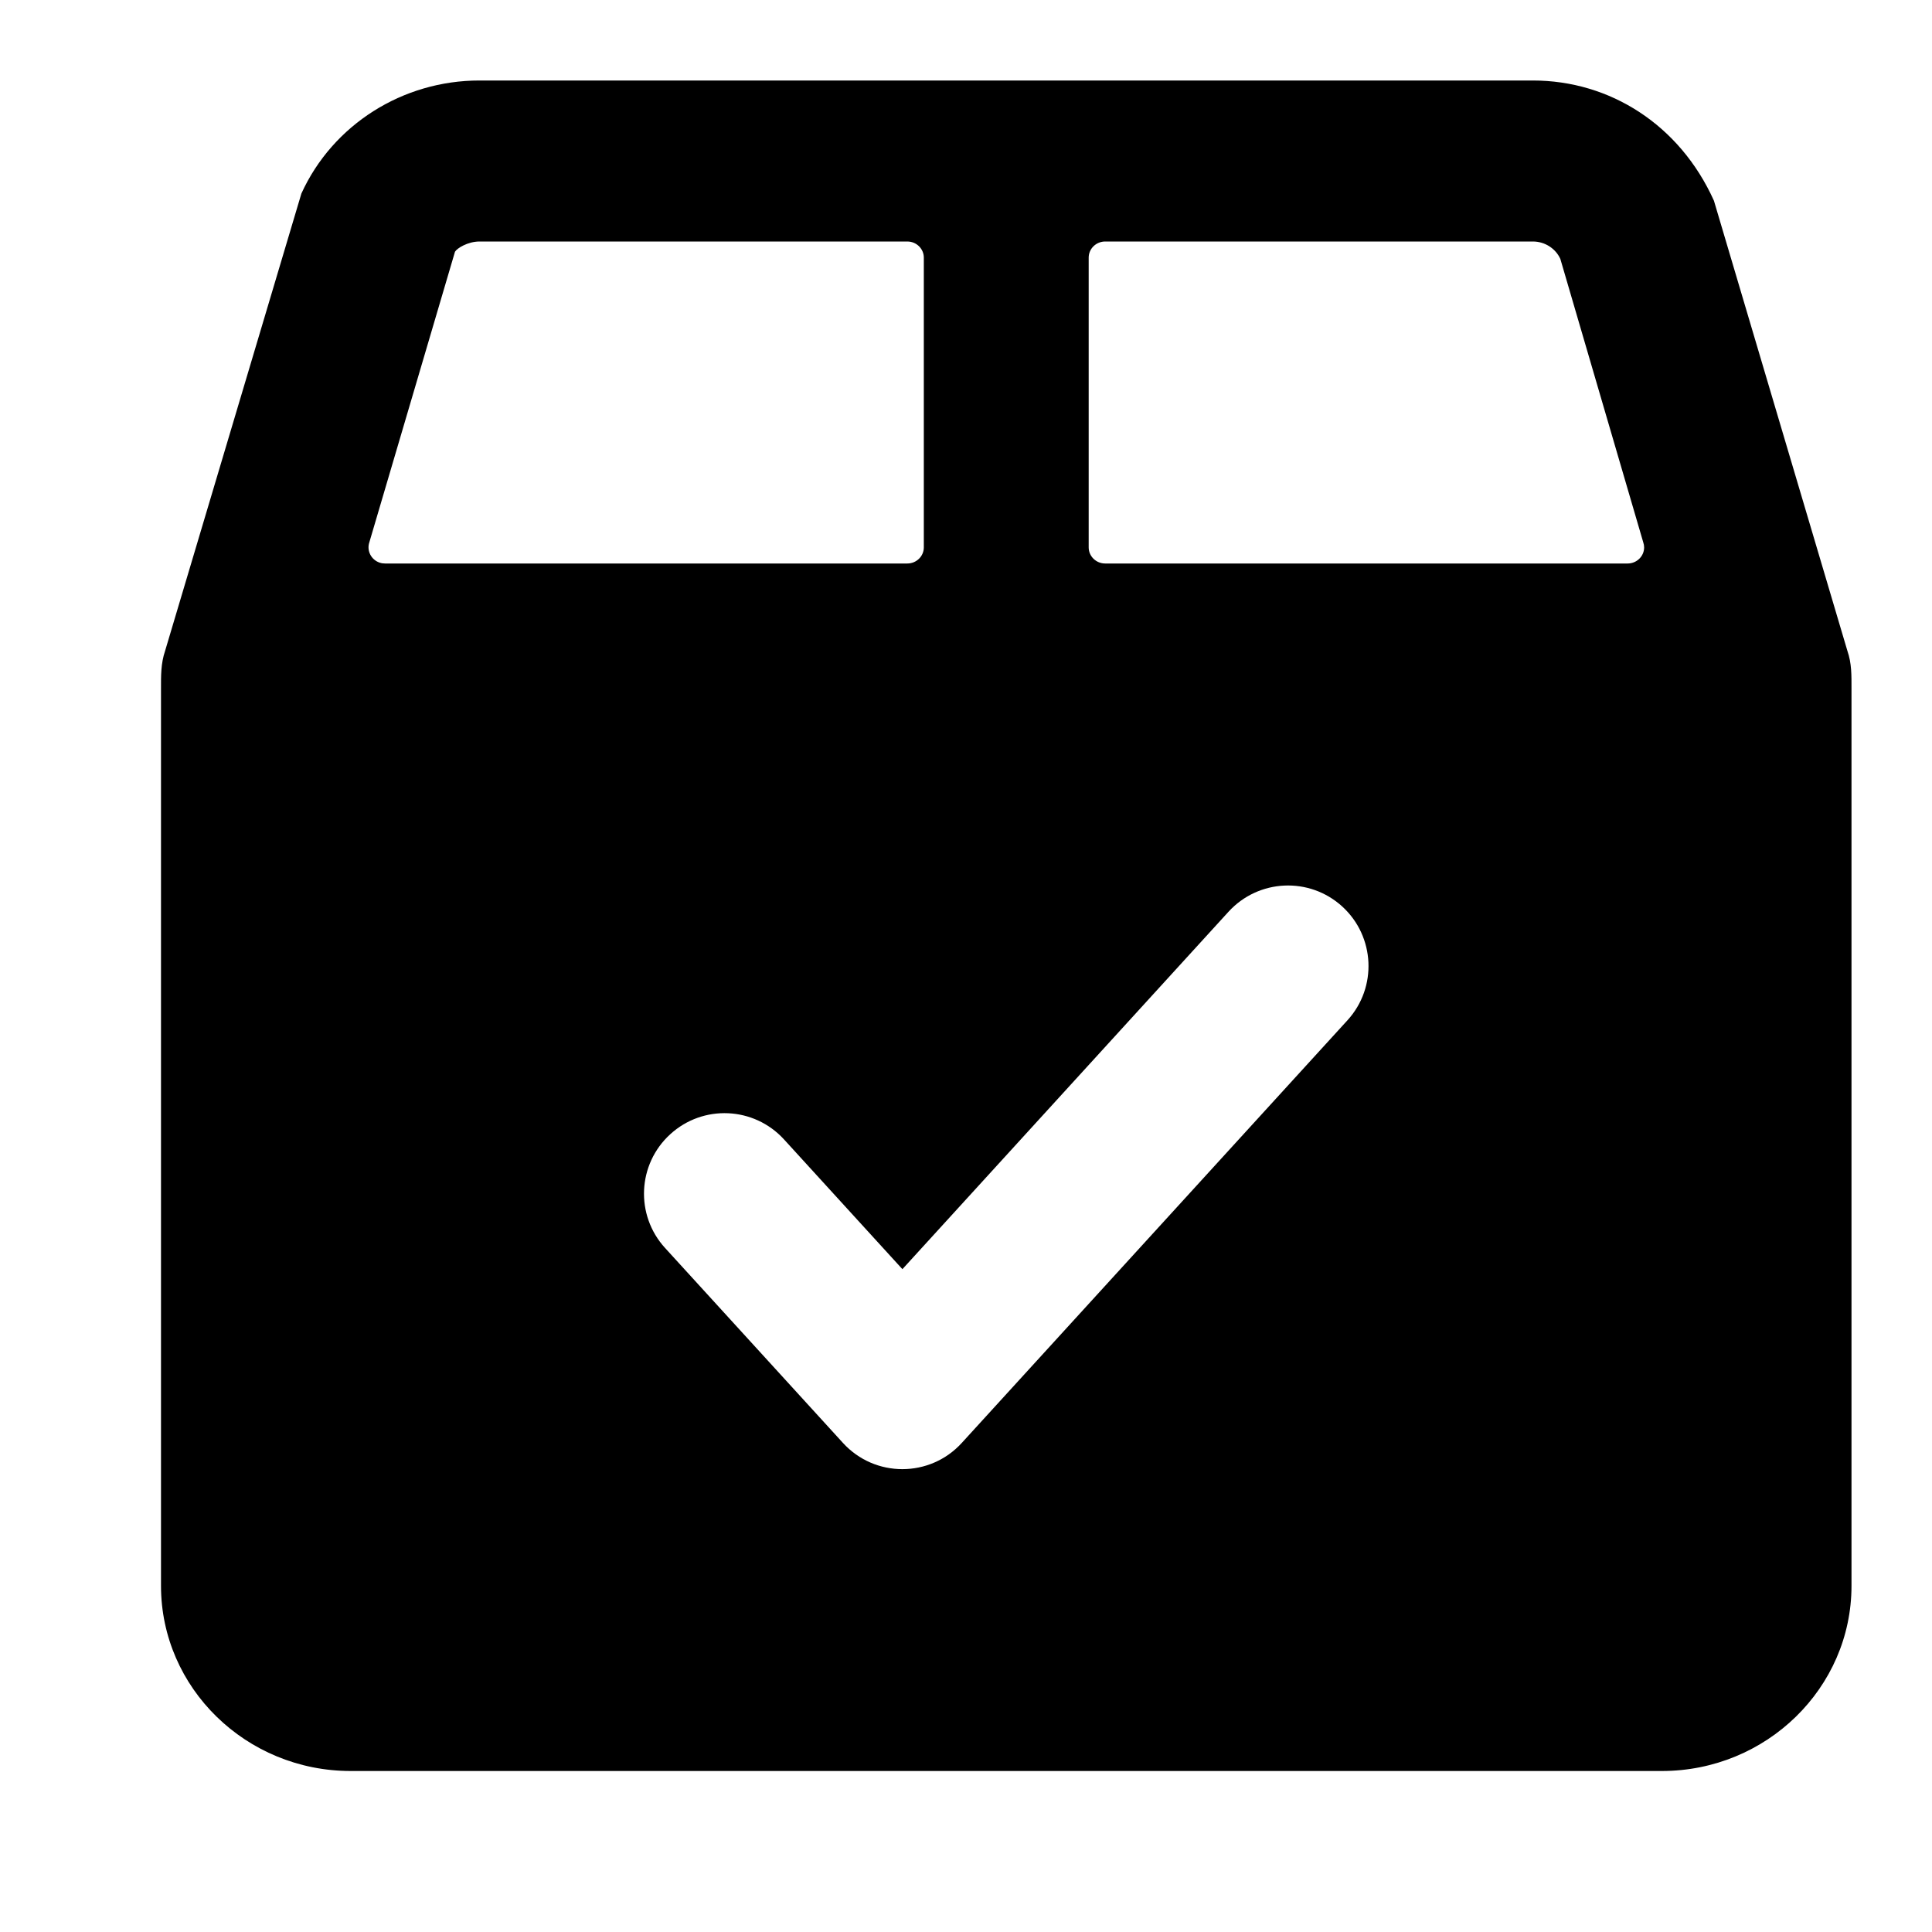
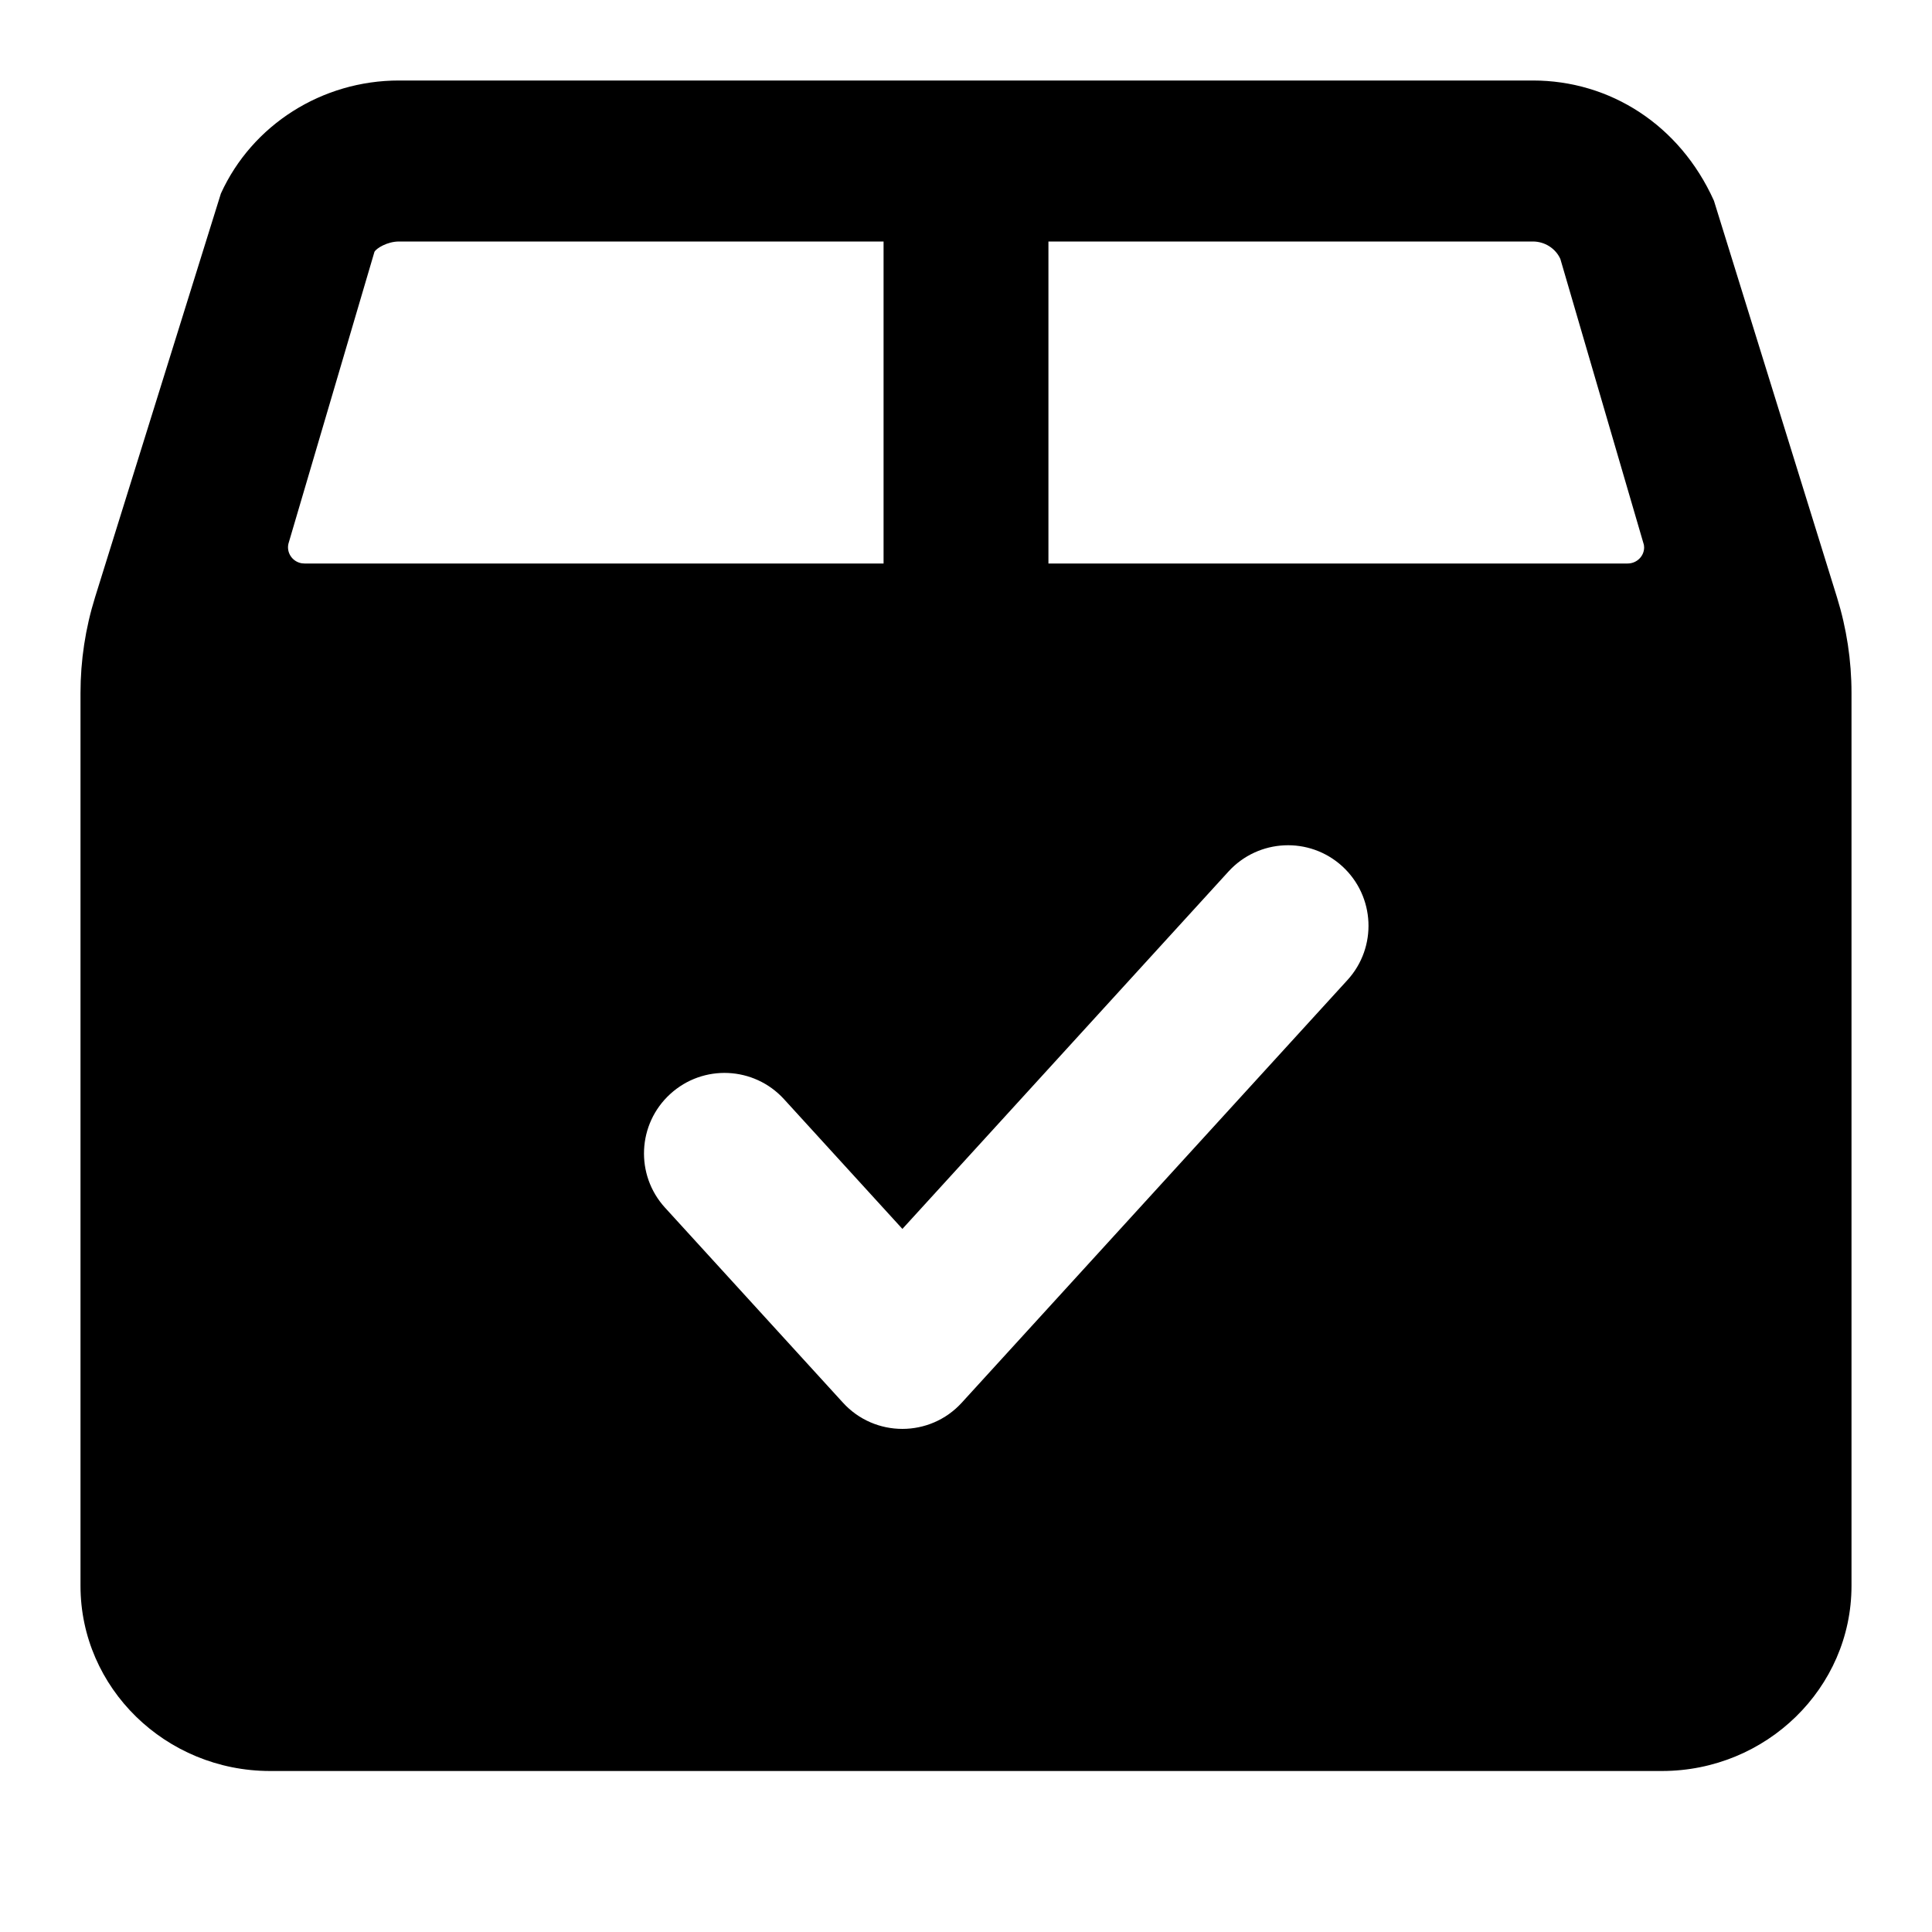
- <svg xmlns="http://www.w3.org/2000/svg" width="24" height="24" viewBox="0 0 24 24">
-   <path d="M554.476,77.2 C554.476,77.09 554.384,77 554.271,77 L548.957,77 C548.81,77 548.676,77.085 548.652,77.127 L547.588,80.737 C547.553,80.841 547.611,80.955 547.718,80.99 C547.739,80.997 547.761,81 547.783,81 L554.271,81 C554.384,81 554.476,80.91 554.476,80.8 L554.476,77.2 Z M563.219,81 C563.332,81 563.424,80.91 563.424,80.8 C563.424,80.779 563.42,80.757 563.413,80.737 L562.383,77.216 C562.323,77.085 562.189,77 562.042,77 L556.729,77 C556.616,77 556.524,77.09 556.524,77.2 L556.524,80.8 C556.524,80.91 556.616,81 556.729,81 L563.219,81 Z M545,82.558 C545,82.398 544.997,82.243 545.051,82.085 L546.744,76.404 C547.133,75.55 548.001,74.999 548.958,75 L562.042,75 C562.999,75 563.866,75.55 564.291,76.493 L565.949,82.085 C566.003,82.242 566,82.386 566,82.558 L566,93.7 C566,94.968 564.943,96 563.644,96 L547.356,96 C546.057,96 545,94.968 545,93.7 L545,82.558 Z M552.739,88.154 C552.366,87.746 551.734,87.717 551.326,88.09 C550.918,88.462 550.889,89.094 551.261,89.502 L553.471,91.924 C553.867,92.359 554.552,92.359 554.948,91.924 L559.739,86.674 C560.111,86.266 560.082,85.634 559.674,85.261 C559.266,84.889 558.634,84.918 558.261,85.326 L554.21,89.766 L552.739,88.154 Z" transform="translate(-543 -74)" />
+ <svg xmlns="http://www.w3.org/2000/svg" width="24px" height="24px" viewBox="0 0 24 24" version="1.1">
+   <g id="Icons" stroke="none" stroke-width="1" fill="none" fill-rule="evenodd">
+     <g transform="translate(-543, -74)" fill="#000000" fill-rule="nonzero" id="Shape">
+       <path d="M553.976,77 L547.957,77 C547.81,77 547.676,77.085 547.652,77.127 L546.588,80.737 C546.553,80.841 546.611,80.955 546.718,80.99 C546.739,80.997 546.761,81 546.783,81 L553.976,81 L553.976,77 Z M563.219,81 C563.332,81 563.424,80.91 563.424,80.8 L563.421,80.768 L563.421,80.768 L562.383,77.216 C562.323,77.085 562.189,77 562.042,77 L556.024,77 L556.024,81 L563.219,81 Z M544.181,81.419 L545.744,76.404 C546.133,75.55 547.001,74.999 547.958,75 L562.042,75 C562.999,75 563.866,75.55 564.291,76.493 L565.82,81.421 C565.939,81.805 566,82.204 566,82.607 L566,93.7 C566,94.968 564.943,96 563.644,96 L546.356,96 C545.057,96 544,94.968 544,93.7 L544,82.609 C544,82.205 544.061,81.804 544.181,81.419 Z M552.739,87.654 C552.366,87.246 551.734,87.217 551.326,87.59 C550.918,87.962 550.889,88.594 551.261,89.002 L553.471,91.424 C553.867,91.859 554.552,91.859 554.948,91.424 L559.739,86.174 C560.111,85.766 560.082,85.134 559.674,84.761 C559.266,84.389 558.634,84.418 558.261,84.826 L554.21,89.266 L552.739,87.654 Z" />
+     </g>
+   </g>
</svg>
